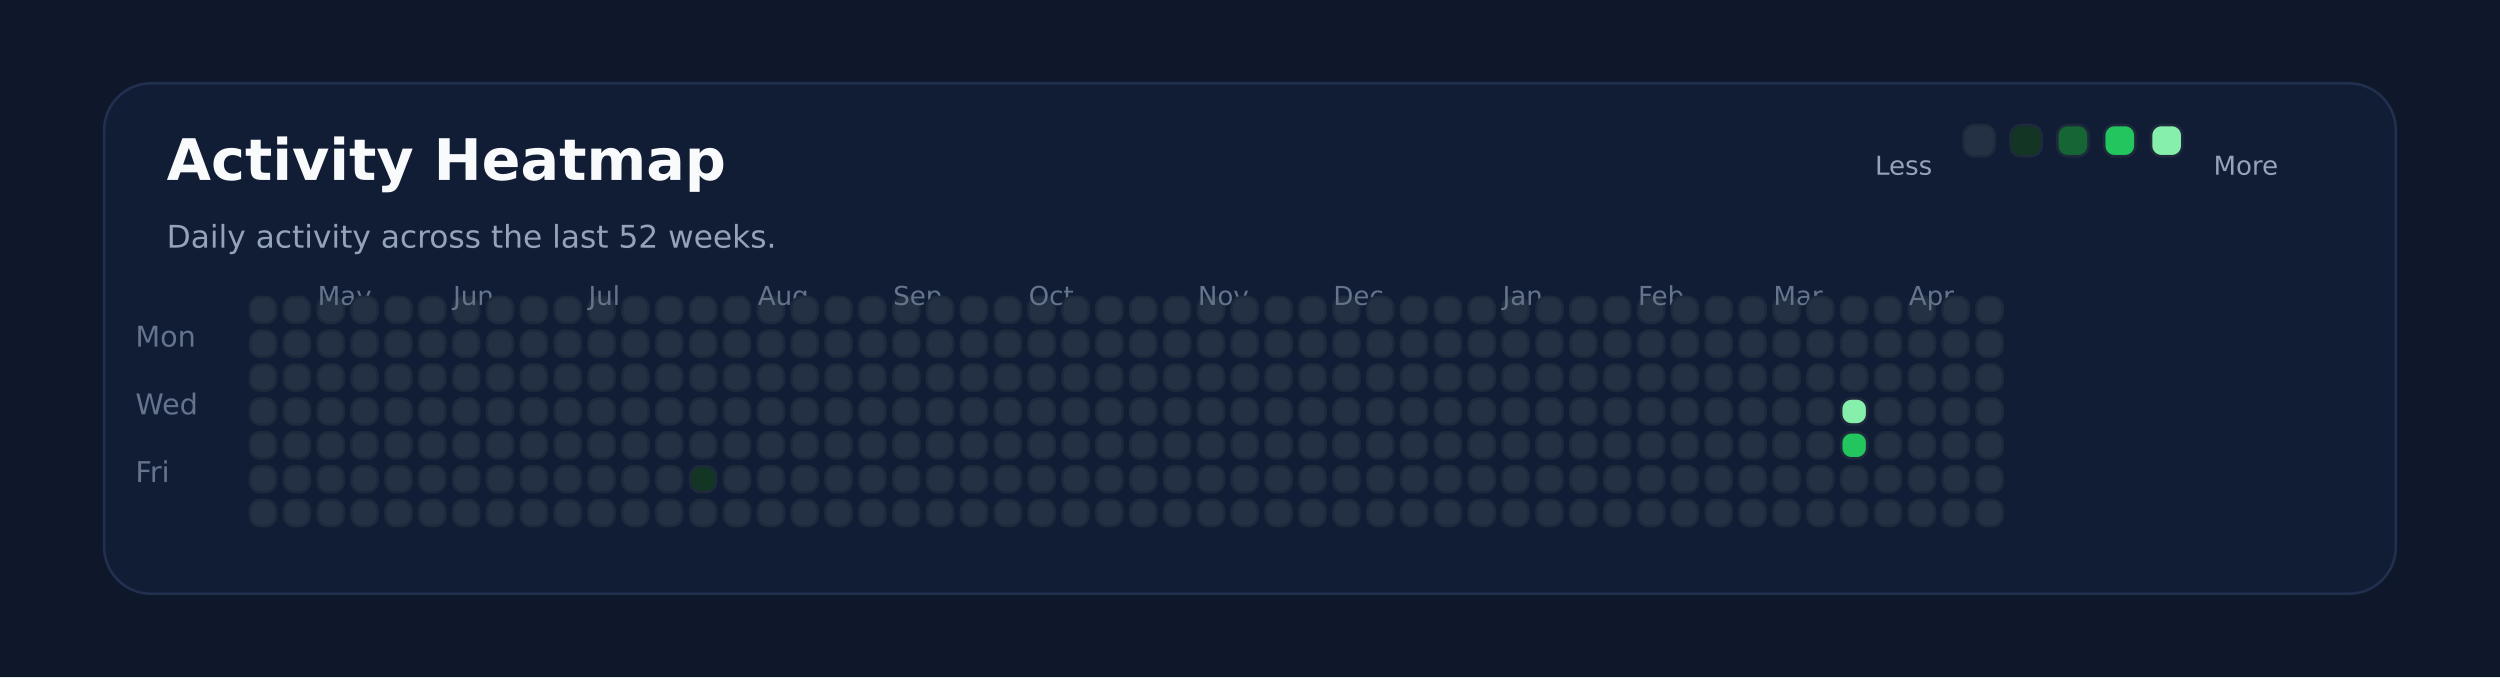
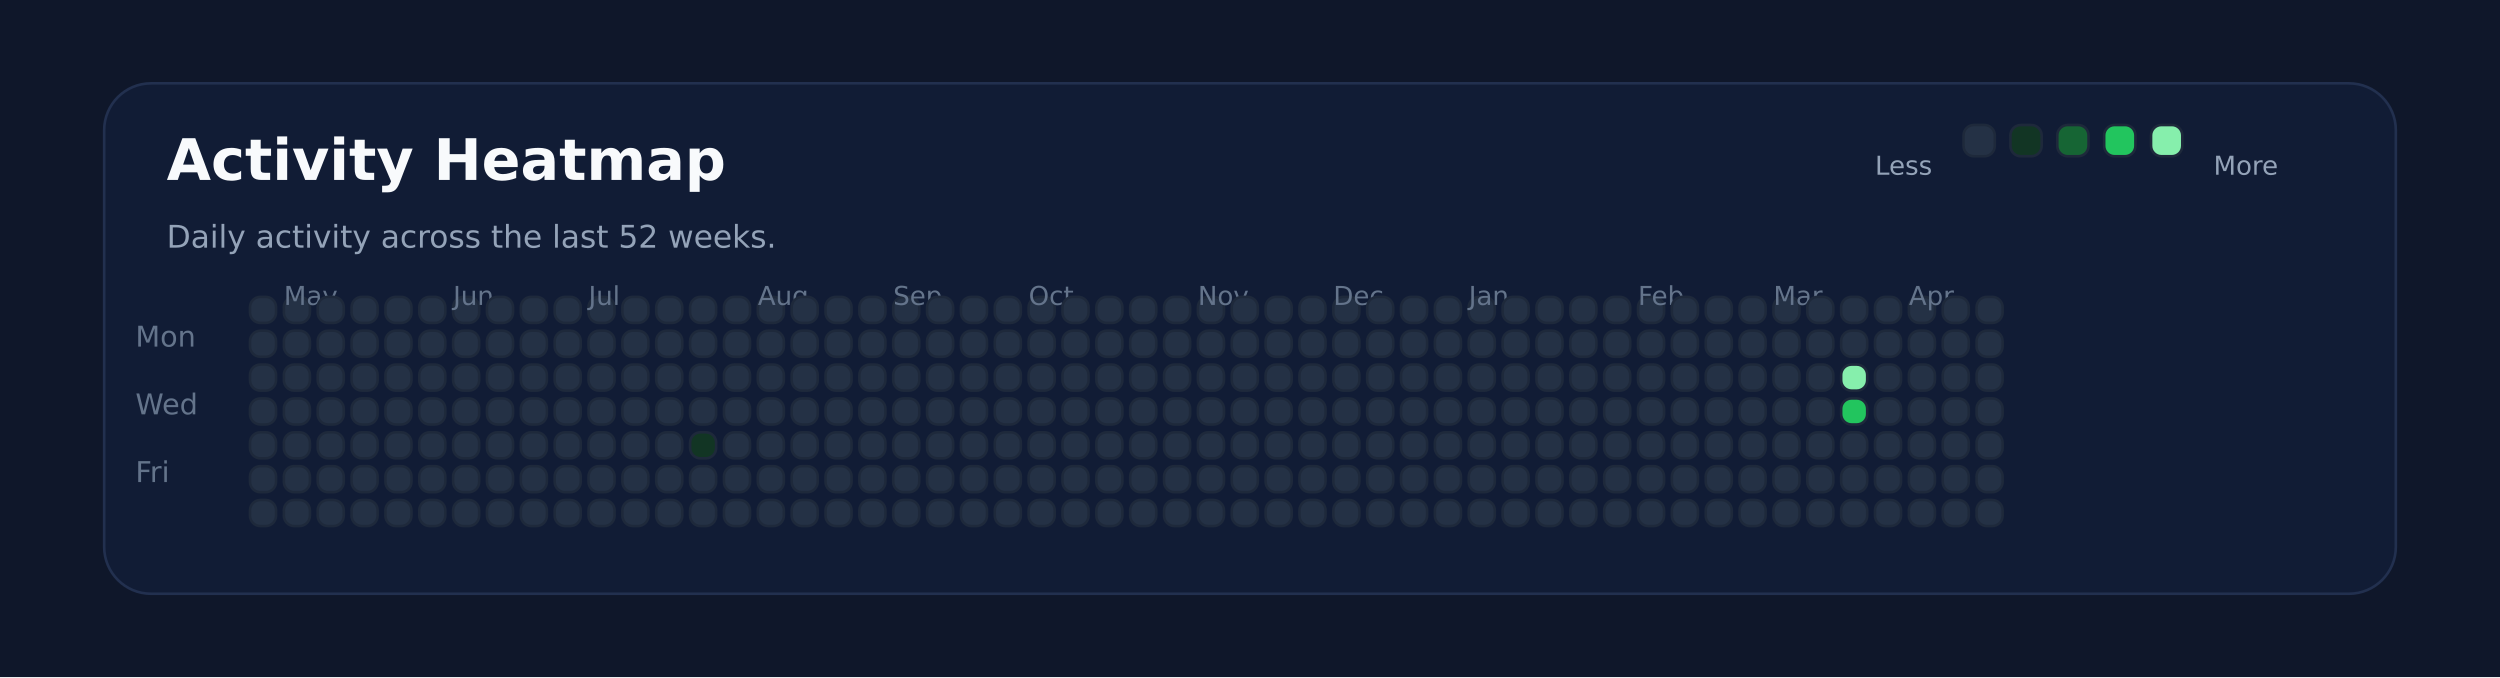
<svg xmlns="http://www.w3.org/2000/svg" xmlns:ns1="http://svgjs.dev/svgjs" version="1.1" width="960" height="260" viewBox="0 0 960 260">
  <rect width="960" height="260" fill="#0f172a" />
  <rect width="880" height="196" x="40" y="32" rx="18" ry="18" fill="#111c35" stroke-width="1" stroke="#22304f" />
  <text x="64" y="69.102" font-size="22" font-family="DejaVu Sans" font-weight="700" fill="#f8fafc" ns1:data="{&quot;leading&quot;:&quot;1.3&quot;}">Activity Heatmap</text>
  <text x="64" y="95.102" font-size="12" font-family="DejaVu Sans" font-weight="400" fill="#94a3b8" ns1:data="{&quot;leading&quot;:&quot;1.3&quot;}">Daily activity across the last 52 weeks.</text>
  <text x="52" y="133.102" font-size="11" font-family="DejaVu Sans" font-weight="400" fill="#64748b" ns1:data="{&quot;leading&quot;:&quot;1.3&quot;}">Mon</text>
  <text x="52" y="159.102" font-size="11" font-family="DejaVu Sans" font-weight="400" fill="#64748b" ns1:data="{&quot;leading&quot;:&quot;1.3&quot;}">Wed</text>
  <text x="52" y="185.102" font-size="11" font-family="DejaVu Sans" font-weight="400" fill="#64748b" ns1:data="{&quot;leading&quot;:&quot;1.3&quot;}">Fri</text>
  <rect width="10" height="10" x="96" y="114" rx="4" ry="4" fill="#243145" stroke-width="1" stroke="#1e293b" />
  <rect width="10" height="10" x="96" y="127" rx="4" ry="4" fill="#243145" stroke-width="1" stroke="#1e293b" />
  <rect width="10" height="10" x="96" y="140" rx="4" ry="4" fill="#243145" stroke-width="1" stroke="#1e293b" />
  <rect width="10" height="10" x="96" y="153" rx="4" ry="4" fill="#243145" stroke-width="1" stroke="#1e293b" />
  <rect width="10" height="10" x="96" y="166" rx="4" ry="4" fill="#243145" stroke-width="1" stroke="#1e293b" />
  <rect width="10" height="10" x="96" y="179" rx="4" ry="4" fill="#243145" stroke-width="1" stroke="#1e293b" />
  <rect width="10" height="10" x="96" y="192" rx="4" ry="4" fill="#243145" stroke-width="1" stroke="#1e293b" />
  <rect width="10" height="10" x="109" y="114" rx="4" ry="4" fill="#243145" stroke-width="1" stroke="#1e293b" />
  <rect width="10" height="10" x="109" y="127" rx="4" ry="4" fill="#243145" stroke-width="1" stroke="#1e293b" />
  <rect width="10" height="10" x="109" y="140" rx="4" ry="4" fill="#243145" stroke-width="1" stroke="#1e293b" />
  <rect width="10" height="10" x="109" y="153" rx="4" ry="4" fill="#243145" stroke-width="1" stroke="#1e293b" />
  <rect width="10" height="10" x="109" y="166" rx="4" ry="4" fill="#243145" stroke-width="1" stroke="#1e293b" />
  <rect width="10" height="10" x="109" y="179" rx="4" ry="4" fill="#243145" stroke-width="1" stroke="#1e293b" />
  <rect width="10" height="10" x="109" y="192" rx="4" ry="4" fill="#243145" stroke-width="1" stroke="#1e293b" />
+   <text x="109" y="117.102" font-size="10" font-family="DejaVu Sans" font-weight="400" fill="#64748b" ns1:data="{&quot;leading&quot;:&quot;1.3&quot;}">May</text>
  <rect width="10" height="10" x="122" y="114" rx="4" ry="4" fill="#243145" stroke-width="1" stroke="#1e293b" />
-   <text x="122" y="117.102" font-size="10" font-family="DejaVu Sans" font-weight="400" fill="#64748b" ns1:data="{&quot;leading&quot;:&quot;1.3&quot;}">May</text>
  <rect width="10" height="10" x="122" y="127" rx="4" ry="4" fill="#243145" stroke-width="1" stroke="#1e293b" />
  <rect width="10" height="10" x="122" y="140" rx="4" ry="4" fill="#243145" stroke-width="1" stroke="#1e293b" />
  <rect width="10" height="10" x="122" y="153" rx="4" ry="4" fill="#243145" stroke-width="1" stroke="#1e293b" />
  <rect width="10" height="10" x="122" y="166" rx="4" ry="4" fill="#243145" stroke-width="1" stroke="#1e293b" />
  <rect width="10" height="10" x="122" y="179" rx="4" ry="4" fill="#243145" stroke-width="1" stroke="#1e293b" />
  <rect width="10" height="10" x="122" y="192" rx="4" ry="4" fill="#243145" stroke-width="1" stroke="#1e293b" />
  <rect width="10" height="10" x="135" y="114" rx="4" ry="4" fill="#243145" stroke-width="1" stroke="#1e293b" />
  <rect width="10" height="10" x="135" y="127" rx="4" ry="4" fill="#243145" stroke-width="1" stroke="#1e293b" />
  <rect width="10" height="10" x="135" y="140" rx="4" ry="4" fill="#243145" stroke-width="1" stroke="#1e293b" />
  <rect width="10" height="10" x="135" y="153" rx="4" ry="4" fill="#243145" stroke-width="1" stroke="#1e293b" />
  <rect width="10" height="10" x="135" y="166" rx="4" ry="4" fill="#243145" stroke-width="1" stroke="#1e293b" />
  <rect width="10" height="10" x="135" y="179" rx="4" ry="4" fill="#243145" stroke-width="1" stroke="#1e293b" />
  <rect width="10" height="10" x="135" y="192" rx="4" ry="4" fill="#243145" stroke-width="1" stroke="#1e293b" />
  <rect width="10" height="10" x="148" y="114" rx="4" ry="4" fill="#243145" stroke-width="1" stroke="#1e293b" />
  <rect width="10" height="10" x="148" y="127" rx="4" ry="4" fill="#243145" stroke-width="1" stroke="#1e293b" />
  <rect width="10" height="10" x="148" y="140" rx="4" ry="4" fill="#243145" stroke-width="1" stroke="#1e293b" />
  <rect width="10" height="10" x="148" y="153" rx="4" ry="4" fill="#243145" stroke-width="1" stroke="#1e293b" />
  <rect width="10" height="10" x="148" y="166" rx="4" ry="4" fill="#243145" stroke-width="1" stroke="#1e293b" />
  <rect width="10" height="10" x="148" y="179" rx="4" ry="4" fill="#243145" stroke-width="1" stroke="#1e293b" />
  <rect width="10" height="10" x="148" y="192" rx="4" ry="4" fill="#243145" stroke-width="1" stroke="#1e293b" />
  <rect width="10" height="10" x="161" y="114" rx="4" ry="4" fill="#243145" stroke-width="1" stroke="#1e293b" />
  <rect width="10" height="10" x="161" y="127" rx="4" ry="4" fill="#243145" stroke-width="1" stroke="#1e293b" />
  <rect width="10" height="10" x="161" y="140" rx="4" ry="4" fill="#243145" stroke-width="1" stroke="#1e293b" />
  <rect width="10" height="10" x="161" y="153" rx="4" ry="4" fill="#243145" stroke-width="1" stroke="#1e293b" />
  <rect width="10" height="10" x="161" y="166" rx="4" ry="4" fill="#243145" stroke-width="1" stroke="#1e293b" />
  <rect width="10" height="10" x="161" y="179" rx="4" ry="4" fill="#243145" stroke-width="1" stroke="#1e293b" />
  <rect width="10" height="10" x="161" y="192" rx="4" ry="4" fill="#243145" stroke-width="1" stroke="#1e293b" />
  <rect width="10" height="10" x="174" y="114" rx="4" ry="4" fill="#243145" stroke-width="1" stroke="#1e293b" />
  <rect width="10" height="10" x="174" y="127" rx="4" ry="4" fill="#243145" stroke-width="1" stroke="#1e293b" />
  <rect width="10" height="10" x="174" y="140" rx="4" ry="4" fill="#243145" stroke-width="1" stroke="#1e293b" />
+   <text x="174" y="117.102" font-size="10" font-family="DejaVu Sans" font-weight="400" fill="#64748b" ns1:data="{&quot;leading&quot;:&quot;1.3&quot;}">Jun</text>
  <rect width="10" height="10" x="174" y="153" rx="4" ry="4" fill="#243145" stroke-width="1" stroke="#1e293b" />
-   <text x="174" y="117.102" font-size="10" font-family="DejaVu Sans" font-weight="400" fill="#64748b" ns1:data="{&quot;leading&quot;:&quot;1.3&quot;}">Jun</text>
  <rect width="10" height="10" x="174" y="166" rx="4" ry="4" fill="#243145" stroke-width="1" stroke="#1e293b" />
  <rect width="10" height="10" x="174" y="179" rx="4" ry="4" fill="#243145" stroke-width="1" stroke="#1e293b" />
  <rect width="10" height="10" x="174" y="192" rx="4" ry="4" fill="#243145" stroke-width="1" stroke="#1e293b" />
  <rect width="10" height="10" x="187" y="114" rx="4" ry="4" fill="#243145" stroke-width="1" stroke="#1e293b" />
  <rect width="10" height="10" x="187" y="127" rx="4" ry="4" fill="#243145" stroke-width="1" stroke="#1e293b" />
  <rect width="10" height="10" x="187" y="140" rx="4" ry="4" fill="#243145" stroke-width="1" stroke="#1e293b" />
  <rect width="10" height="10" x="187" y="153" rx="4" ry="4" fill="#243145" stroke-width="1" stroke="#1e293b" />
  <rect width="10" height="10" x="187" y="166" rx="4" ry="4" fill="#243145" stroke-width="1" stroke="#1e293b" />
  <rect width="10" height="10" x="187" y="179" rx="4" ry="4" fill="#243145" stroke-width="1" stroke="#1e293b" />
  <rect width="10" height="10" x="187" y="192" rx="4" ry="4" fill="#243145" stroke-width="1" stroke="#1e293b" />
  <rect width="10" height="10" x="200" y="114" rx="4" ry="4" fill="#243145" stroke-width="1" stroke="#1e293b" />
  <rect width="10" height="10" x="200" y="127" rx="4" ry="4" fill="#243145" stroke-width="1" stroke="#1e293b" />
  <rect width="10" height="10" x="200" y="140" rx="4" ry="4" fill="#243145" stroke-width="1" stroke="#1e293b" />
  <rect width="10" height="10" x="200" y="153" rx="4" ry="4" fill="#243145" stroke-width="1" stroke="#1e293b" />
  <rect width="10" height="10" x="200" y="166" rx="4" ry="4" fill="#243145" stroke-width="1" stroke="#1e293b" />
  <rect width="10" height="10" x="200" y="179" rx="4" ry="4" fill="#243145" stroke-width="1" stroke="#1e293b" />
  <rect width="10" height="10" x="200" y="192" rx="4" ry="4" fill="#243145" stroke-width="1" stroke="#1e293b" />
  <rect width="10" height="10" x="213" y="114" rx="4" ry="4" fill="#243145" stroke-width="1" stroke="#1e293b" />
  <rect width="10" height="10" x="213" y="127" rx="4" ry="4" fill="#243145" stroke-width="1" stroke="#1e293b" />
  <rect width="10" height="10" x="213" y="140" rx="4" ry="4" fill="#243145" stroke-width="1" stroke="#1e293b" />
  <rect width="10" height="10" x="213" y="153" rx="4" ry="4" fill="#243145" stroke-width="1" stroke="#1e293b" />
  <rect width="10" height="10" x="213" y="166" rx="4" ry="4" fill="#243145" stroke-width="1" stroke="#1e293b" />
  <rect width="10" height="10" x="213" y="179" rx="4" ry="4" fill="#243145" stroke-width="1" stroke="#1e293b" />
  <rect width="10" height="10" x="213" y="192" rx="4" ry="4" fill="#243145" stroke-width="1" stroke="#1e293b" />
  <rect width="10" height="10" x="226" y="114" rx="4" ry="4" fill="#243145" stroke-width="1" stroke="#1e293b" />
  <rect width="10" height="10" x="226" y="127" rx="4" ry="4" fill="#243145" stroke-width="1" stroke="#1e293b" />
  <rect width="10" height="10" x="226" y="140" rx="4" ry="4" fill="#243145" stroke-width="1" stroke="#1e293b" />
  <rect width="10" height="10" x="226" y="153" rx="4" ry="4" fill="#243145" stroke-width="1" stroke="#1e293b" />
  <rect width="10" height="10" x="226" y="166" rx="4" ry="4" fill="#243145" stroke-width="1" stroke="#1e293b" />
+   <text x="226" y="117.102" font-size="10" font-family="DejaVu Sans" font-weight="400" fill="#64748b" ns1:data="{&quot;leading&quot;:&quot;1.3&quot;}">Jul</text>
  <rect width="10" height="10" x="226" y="179" rx="4" ry="4" fill="#243145" stroke-width="1" stroke="#1e293b" />
-   <text x="226" y="117.102" font-size="10" font-family="DejaVu Sans" font-weight="400" fill="#64748b" ns1:data="{&quot;leading&quot;:&quot;1.3&quot;}">Jul</text>
  <rect width="10" height="10" x="226" y="192" rx="4" ry="4" fill="#243145" stroke-width="1" stroke="#1e293b" />
  <rect width="10" height="10" x="239" y="114" rx="4" ry="4" fill="#243145" stroke-width="1" stroke="#1e293b" />
  <rect width="10" height="10" x="239" y="127" rx="4" ry="4" fill="#243145" stroke-width="1" stroke="#1e293b" />
  <rect width="10" height="10" x="239" y="140" rx="4" ry="4" fill="#243145" stroke-width="1" stroke="#1e293b" />
  <rect width="10" height="10" x="239" y="153" rx="4" ry="4" fill="#243145" stroke-width="1" stroke="#1e293b" />
  <rect width="10" height="10" x="239" y="166" rx="4" ry="4" fill="#243145" stroke-width="1" stroke="#1e293b" />
  <rect width="10" height="10" x="239" y="179" rx="4" ry="4" fill="#243145" stroke-width="1" stroke="#1e293b" />
  <rect width="10" height="10" x="239" y="192" rx="4" ry="4" fill="#243145" stroke-width="1" stroke="#1e293b" />
  <rect width="10" height="10" x="252" y="114" rx="4" ry="4" fill="#243145" stroke-width="1" stroke="#1e293b" />
  <rect width="10" height="10" x="252" y="127" rx="4" ry="4" fill="#243145" stroke-width="1" stroke="#1e293b" />
  <rect width="10" height="10" x="252" y="140" rx="4" ry="4" fill="#243145" stroke-width="1" stroke="#1e293b" />
  <rect width="10" height="10" x="252" y="153" rx="4" ry="4" fill="#243145" stroke-width="1" stroke="#1e293b" />
  <rect width="10" height="10" x="252" y="166" rx="4" ry="4" fill="#243145" stroke-width="1" stroke="#1e293b" />
  <rect width="10" height="10" x="252" y="179" rx="4" ry="4" fill="#243145" stroke-width="1" stroke="#1e293b" />
  <rect width="10" height="10" x="252" y="192" rx="4" ry="4" fill="#243145" stroke-width="1" stroke="#1e293b" />
  <rect width="10" height="10" x="265" y="114" rx="4" ry="4" fill="#243145" stroke-width="1" stroke="#1e293b" />
  <rect width="10" height="10" x="265" y="127" rx="4" ry="4" fill="#243145" stroke-width="1" stroke="#1e293b" />
  <rect width="10" height="10" x="265" y="140" rx="4" ry="4" fill="#243145" stroke-width="1" stroke="#1e293b" />
  <rect width="10" height="10" x="265" y="153" rx="4" ry="4" fill="#243145" stroke-width="1" stroke="#1e293b" />
-   <rect width="10" height="10" x="265" y="166" rx="4" ry="4" fill="#243145" stroke-width="1" stroke="#1e293b" />
-   <rect width="10" height="10" x="265" y="179" rx="4" ry="4" fill="#123524" stroke-width="1" stroke="#1e293b" />
+   <rect width="10" height="10" x="265" y="166" rx="4" ry="4" fill="#123524" stroke-width="1" stroke="#1e293b" />
+   <rect width="10" height="10" x="265" y="179" rx="4" ry="4" fill="#243145" stroke-width="1" stroke="#1e293b" />
  <rect width="10" height="10" x="265" y="192" rx="4" ry="4" fill="#243145" stroke-width="1" stroke="#1e293b" />
  <rect width="10" height="10" x="278" y="114" rx="4" ry="4" fill="#243145" stroke-width="1" stroke="#1e293b" />
  <rect width="10" height="10" x="278" y="127" rx="4" ry="4" fill="#243145" stroke-width="1" stroke="#1e293b" />
  <rect width="10" height="10" x="278" y="140" rx="4" ry="4" fill="#243145" stroke-width="1" stroke="#1e293b" />
  <rect width="10" height="10" x="278" y="153" rx="4" ry="4" fill="#243145" stroke-width="1" stroke="#1e293b" />
  <rect width="10" height="10" x="278" y="166" rx="4" ry="4" fill="#243145" stroke-width="1" stroke="#1e293b" />
  <rect width="10" height="10" x="278" y="179" rx="4" ry="4" fill="#243145" stroke-width="1" stroke="#1e293b" />
  <rect width="10" height="10" x="278" y="192" rx="4" ry="4" fill="#243145" stroke-width="1" stroke="#1e293b" />
  <rect width="10" height="10" x="291" y="114" rx="4" ry="4" fill="#243145" stroke-width="1" stroke="#1e293b" />
+   <text x="291" y="117.102" font-size="10" font-family="DejaVu Sans" font-weight="400" fill="#64748b" ns1:data="{&quot;leading&quot;:&quot;1.3&quot;}">Aug</text>
  <rect width="10" height="10" x="291" y="127" rx="4" ry="4" fill="#243145" stroke-width="1" stroke="#1e293b" />
-   <text x="291" y="117.102" font-size="10" font-family="DejaVu Sans" font-weight="400" fill="#64748b" ns1:data="{&quot;leading&quot;:&quot;1.3&quot;}">Aug</text>
  <rect width="10" height="10" x="291" y="140" rx="4" ry="4" fill="#243145" stroke-width="1" stroke="#1e293b" />
  <rect width="10" height="10" x="291" y="153" rx="4" ry="4" fill="#243145" stroke-width="1" stroke="#1e293b" />
  <rect width="10" height="10" x="291" y="166" rx="4" ry="4" fill="#243145" stroke-width="1" stroke="#1e293b" />
  <rect width="10" height="10" x="291" y="179" rx="4" ry="4" fill="#243145" stroke-width="1" stroke="#1e293b" />
  <rect width="10" height="10" x="291" y="192" rx="4" ry="4" fill="#243145" stroke-width="1" stroke="#1e293b" />
  <rect width="10" height="10" x="304" y="114" rx="4" ry="4" fill="#243145" stroke-width="1" stroke="#1e293b" />
  <rect width="10" height="10" x="304" y="127" rx="4" ry="4" fill="#243145" stroke-width="1" stroke="#1e293b" />
  <rect width="10" height="10" x="304" y="140" rx="4" ry="4" fill="#243145" stroke-width="1" stroke="#1e293b" />
  <rect width="10" height="10" x="304" y="153" rx="4" ry="4" fill="#243145" stroke-width="1" stroke="#1e293b" />
  <rect width="10" height="10" x="304" y="166" rx="4" ry="4" fill="#243145" stroke-width="1" stroke="#1e293b" />
  <rect width="10" height="10" x="304" y="179" rx="4" ry="4" fill="#243145" stroke-width="1" stroke="#1e293b" />
  <rect width="10" height="10" x="304" y="192" rx="4" ry="4" fill="#243145" stroke-width="1" stroke="#1e293b" />
  <rect width="10" height="10" x="317" y="114" rx="4" ry="4" fill="#243145" stroke-width="1" stroke="#1e293b" />
  <rect width="10" height="10" x="317" y="127" rx="4" ry="4" fill="#243145" stroke-width="1" stroke="#1e293b" />
  <rect width="10" height="10" x="317" y="140" rx="4" ry="4" fill="#243145" stroke-width="1" stroke="#1e293b" />
  <rect width="10" height="10" x="317" y="153" rx="4" ry="4" fill="#243145" stroke-width="1" stroke="#1e293b" />
  <rect width="10" height="10" x="317" y="166" rx="4" ry="4" fill="#243145" stroke-width="1" stroke="#1e293b" />
  <rect width="10" height="10" x="317" y="179" rx="4" ry="4" fill="#243145" stroke-width="1" stroke="#1e293b" />
  <rect width="10" height="10" x="317" y="192" rx="4" ry="4" fill="#243145" stroke-width="1" stroke="#1e293b" />
  <rect width="10" height="10" x="330" y="114" rx="4" ry="4" fill="#243145" stroke-width="1" stroke="#1e293b" />
  <rect width="10" height="10" x="330" y="127" rx="4" ry="4" fill="#243145" stroke-width="1" stroke="#1e293b" />
  <rect width="10" height="10" x="330" y="140" rx="4" ry="4" fill="#243145" stroke-width="1" stroke="#1e293b" />
  <rect width="10" height="10" x="330" y="153" rx="4" ry="4" fill="#243145" stroke-width="1" stroke="#1e293b" />
  <rect width="10" height="10" x="330" y="166" rx="4" ry="4" fill="#243145" stroke-width="1" stroke="#1e293b" />
  <rect width="10" height="10" x="330" y="179" rx="4" ry="4" fill="#243145" stroke-width="1" stroke="#1e293b" />
  <rect width="10" height="10" x="330" y="192" rx="4" ry="4" fill="#243145" stroke-width="1" stroke="#1e293b" />
  <rect width="10" height="10" x="343" y="114" rx="4" ry="4" fill="#243145" stroke-width="1" stroke="#1e293b" />
  <rect width="10" height="10" x="343" y="127" rx="4" ry="4" fill="#243145" stroke-width="1" stroke="#1e293b" />
  <rect width="10" height="10" x="343" y="140" rx="4" ry="4" fill="#243145" stroke-width="1" stroke="#1e293b" />
  <rect width="10" height="10" x="343" y="153" rx="4" ry="4" fill="#243145" stroke-width="1" stroke="#1e293b" />
+   <text x="343" y="117.102" font-size="10" font-family="DejaVu Sans" font-weight="400" fill="#64748b" ns1:data="{&quot;leading&quot;:&quot;1.3&quot;}">Sep</text>
  <rect width="10" height="10" x="343" y="166" rx="4" ry="4" fill="#243145" stroke-width="1" stroke="#1e293b" />
-   <text x="343" y="117.102" font-size="10" font-family="DejaVu Sans" font-weight="400" fill="#64748b" ns1:data="{&quot;leading&quot;:&quot;1.3&quot;}">Sep</text>
  <rect width="10" height="10" x="343" y="179" rx="4" ry="4" fill="#243145" stroke-width="1" stroke="#1e293b" />
  <rect width="10" height="10" x="343" y="192" rx="4" ry="4" fill="#243145" stroke-width="1" stroke="#1e293b" />
  <rect width="10" height="10" x="356" y="114" rx="4" ry="4" fill="#243145" stroke-width="1" stroke="#1e293b" />
  <rect width="10" height="10" x="356" y="127" rx="4" ry="4" fill="#243145" stroke-width="1" stroke="#1e293b" />
  <rect width="10" height="10" x="356" y="140" rx="4" ry="4" fill="#243145" stroke-width="1" stroke="#1e293b" />
  <rect width="10" height="10" x="356" y="153" rx="4" ry="4" fill="#243145" stroke-width="1" stroke="#1e293b" />
  <rect width="10" height="10" x="356" y="166" rx="4" ry="4" fill="#243145" stroke-width="1" stroke="#1e293b" />
  <rect width="10" height="10" x="356" y="179" rx="4" ry="4" fill="#243145" stroke-width="1" stroke="#1e293b" />
  <rect width="10" height="10" x="356" y="192" rx="4" ry="4" fill="#243145" stroke-width="1" stroke="#1e293b" />
  <rect width="10" height="10" x="369" y="114" rx="4" ry="4" fill="#243145" stroke-width="1" stroke="#1e293b" />
  <rect width="10" height="10" x="369" y="127" rx="4" ry="4" fill="#243145" stroke-width="1" stroke="#1e293b" />
  <rect width="10" height="10" x="369" y="140" rx="4" ry="4" fill="#243145" stroke-width="1" stroke="#1e293b" />
  <rect width="10" height="10" x="369" y="153" rx="4" ry="4" fill="#243145" stroke-width="1" stroke="#1e293b" />
  <rect width="10" height="10" x="369" y="166" rx="4" ry="4" fill="#243145" stroke-width="1" stroke="#1e293b" />
  <rect width="10" height="10" x="369" y="179" rx="4" ry="4" fill="#243145" stroke-width="1" stroke="#1e293b" />
  <rect width="10" height="10" x="369" y="192" rx="4" ry="4" fill="#243145" stroke-width="1" stroke="#1e293b" />
  <rect width="10" height="10" x="382" y="114" rx="4" ry="4" fill="#243145" stroke-width="1" stroke="#1e293b" />
  <rect width="10" height="10" x="382" y="127" rx="4" ry="4" fill="#243145" stroke-width="1" stroke="#1e293b" />
  <rect width="10" height="10" x="382" y="140" rx="4" ry="4" fill="#243145" stroke-width="1" stroke="#1e293b" />
  <rect width="10" height="10" x="382" y="153" rx="4" ry="4" fill="#243145" stroke-width="1" stroke="#1e293b" />
  <rect width="10" height="10" x="382" y="166" rx="4" ry="4" fill="#243145" stroke-width="1" stroke="#1e293b" />
  <rect width="10" height="10" x="382" y="179" rx="4" ry="4" fill="#243145" stroke-width="1" stroke="#1e293b" />
  <rect width="10" height="10" x="382" y="192" rx="4" ry="4" fill="#243145" stroke-width="1" stroke="#1e293b" />
  <rect width="10" height="10" x="395" y="114" rx="4" ry="4" fill="#243145" stroke-width="1" stroke="#1e293b" />
  <rect width="10" height="10" x="395" y="127" rx="4" ry="4" fill="#243145" stroke-width="1" stroke="#1e293b" />
  <rect width="10" height="10" x="395" y="140" rx="4" ry="4" fill="#243145" stroke-width="1" stroke="#1e293b" />
  <rect width="10" height="10" x="395" y="153" rx="4" ry="4" fill="#243145" stroke-width="1" stroke="#1e293b" />
  <rect width="10" height="10" x="395" y="166" rx="4" ry="4" fill="#243145" stroke-width="1" stroke="#1e293b" />
  <rect width="10" height="10" x="395" y="179" rx="4" ry="4" fill="#243145" stroke-width="1" stroke="#1e293b" />
+   <text x="395" y="117.102" font-size="10" font-family="DejaVu Sans" font-weight="400" fill="#64748b" ns1:data="{&quot;leading&quot;:&quot;1.3&quot;}">Oct</text>
  <rect width="10" height="10" x="395" y="192" rx="4" ry="4" fill="#243145" stroke-width="1" stroke="#1e293b" />
-   <text x="395" y="117.102" font-size="10" font-family="DejaVu Sans" font-weight="400" fill="#64748b" ns1:data="{&quot;leading&quot;:&quot;1.3&quot;}">Oct</text>
  <rect width="10" height="10" x="408" y="114" rx="4" ry="4" fill="#243145" stroke-width="1" stroke="#1e293b" />
  <rect width="10" height="10" x="408" y="127" rx="4" ry="4" fill="#243145" stroke-width="1" stroke="#1e293b" />
  <rect width="10" height="10" x="408" y="140" rx="4" ry="4" fill="#243145" stroke-width="1" stroke="#1e293b" />
  <rect width="10" height="10" x="408" y="153" rx="4" ry="4" fill="#243145" stroke-width="1" stroke="#1e293b" />
  <rect width="10" height="10" x="408" y="166" rx="4" ry="4" fill="#243145" stroke-width="1" stroke="#1e293b" />
  <rect width="10" height="10" x="408" y="179" rx="4" ry="4" fill="#243145" stroke-width="1" stroke="#1e293b" />
  <rect width="10" height="10" x="408" y="192" rx="4" ry="4" fill="#243145" stroke-width="1" stroke="#1e293b" />
  <rect width="10" height="10" x="421" y="114" rx="4" ry="4" fill="#243145" stroke-width="1" stroke="#1e293b" />
  <rect width="10" height="10" x="421" y="127" rx="4" ry="4" fill="#243145" stroke-width="1" stroke="#1e293b" />
  <rect width="10" height="10" x="421" y="140" rx="4" ry="4" fill="#243145" stroke-width="1" stroke="#1e293b" />
  <rect width="10" height="10" x="421" y="153" rx="4" ry="4" fill="#243145" stroke-width="1" stroke="#1e293b" />
  <rect width="10" height="10" x="421" y="166" rx="4" ry="4" fill="#243145" stroke-width="1" stroke="#1e293b" />
  <rect width="10" height="10" x="421" y="179" rx="4" ry="4" fill="#243145" stroke-width="1" stroke="#1e293b" />
  <rect width="10" height="10" x="421" y="192" rx="4" ry="4" fill="#243145" stroke-width="1" stroke="#1e293b" />
  <rect width="10" height="10" x="434" y="114" rx="4" ry="4" fill="#243145" stroke-width="1" stroke="#1e293b" />
  <rect width="10" height="10" x="434" y="127" rx="4" ry="4" fill="#243145" stroke-width="1" stroke="#1e293b" />
  <rect width="10" height="10" x="434" y="140" rx="4" ry="4" fill="#243145" stroke-width="1" stroke="#1e293b" />
  <rect width="10" height="10" x="434" y="153" rx="4" ry="4" fill="#243145" stroke-width="1" stroke="#1e293b" />
  <rect width="10" height="10" x="434" y="166" rx="4" ry="4" fill="#243145" stroke-width="1" stroke="#1e293b" />
  <rect width="10" height="10" x="434" y="179" rx="4" ry="4" fill="#243145" stroke-width="1" stroke="#1e293b" />
  <rect width="10" height="10" x="434" y="192" rx="4" ry="4" fill="#243145" stroke-width="1" stroke="#1e293b" />
  <rect width="10" height="10" x="447" y="114" rx="4" ry="4" fill="#243145" stroke-width="1" stroke="#1e293b" />
  <rect width="10" height="10" x="447" y="127" rx="4" ry="4" fill="#243145" stroke-width="1" stroke="#1e293b" />
  <rect width="10" height="10" x="447" y="140" rx="4" ry="4" fill="#243145" stroke-width="1" stroke="#1e293b" />
  <rect width="10" height="10" x="447" y="153" rx="4" ry="4" fill="#243145" stroke-width="1" stroke="#1e293b" />
  <rect width="10" height="10" x="447" y="166" rx="4" ry="4" fill="#243145" stroke-width="1" stroke="#1e293b" />
  <rect width="10" height="10" x="447" y="179" rx="4" ry="4" fill="#243145" stroke-width="1" stroke="#1e293b" />
  <rect width="10" height="10" x="447" y="192" rx="4" ry="4" fill="#243145" stroke-width="1" stroke="#1e293b" />
  <rect width="10" height="10" x="460" y="114" rx="4" ry="4" fill="#243145" stroke-width="1" stroke="#1e293b" />
  <rect width="10" height="10" x="460" y="127" rx="4" ry="4" fill="#243145" stroke-width="1" stroke="#1e293b" />
+   <text x="460" y="117.102" font-size="10" font-family="DejaVu Sans" font-weight="400" fill="#64748b" ns1:data="{&quot;leading&quot;:&quot;1.3&quot;}">Nov</text>
  <rect width="10" height="10" x="460" y="140" rx="4" ry="4" fill="#243145" stroke-width="1" stroke="#1e293b" />
-   <text x="460" y="117.102" font-size="10" font-family="DejaVu Sans" font-weight="400" fill="#64748b" ns1:data="{&quot;leading&quot;:&quot;1.3&quot;}">Nov</text>
  <rect width="10" height="10" x="460" y="153" rx="4" ry="4" fill="#243145" stroke-width="1" stroke="#1e293b" />
  <rect width="10" height="10" x="460" y="166" rx="4" ry="4" fill="#243145" stroke-width="1" stroke="#1e293b" />
  <rect width="10" height="10" x="460" y="179" rx="4" ry="4" fill="#243145" stroke-width="1" stroke="#1e293b" />
  <rect width="10" height="10" x="460" y="192" rx="4" ry="4" fill="#243145" stroke-width="1" stroke="#1e293b" />
  <rect width="10" height="10" x="473" y="114" rx="4" ry="4" fill="#243145" stroke-width="1" stroke="#1e293b" />
  <rect width="10" height="10" x="473" y="127" rx="4" ry="4" fill="#243145" stroke-width="1" stroke="#1e293b" />
  <rect width="10" height="10" x="473" y="140" rx="4" ry="4" fill="#243145" stroke-width="1" stroke="#1e293b" />
  <rect width="10" height="10" x="473" y="153" rx="4" ry="4" fill="#243145" stroke-width="1" stroke="#1e293b" />
  <rect width="10" height="10" x="473" y="166" rx="4" ry="4" fill="#243145" stroke-width="1" stroke="#1e293b" />
  <rect width="10" height="10" x="473" y="179" rx="4" ry="4" fill="#243145" stroke-width="1" stroke="#1e293b" />
  <rect width="10" height="10" x="473" y="192" rx="4" ry="4" fill="#243145" stroke-width="1" stroke="#1e293b" />
  <rect width="10" height="10" x="486" y="114" rx="4" ry="4" fill="#243145" stroke-width="1" stroke="#1e293b" />
  <rect width="10" height="10" x="486" y="127" rx="4" ry="4" fill="#243145" stroke-width="1" stroke="#1e293b" />
  <rect width="10" height="10" x="486" y="140" rx="4" ry="4" fill="#243145" stroke-width="1" stroke="#1e293b" />
  <rect width="10" height="10" x="486" y="153" rx="4" ry="4" fill="#243145" stroke-width="1" stroke="#1e293b" />
  <rect width="10" height="10" x="486" y="166" rx="4" ry="4" fill="#243145" stroke-width="1" stroke="#1e293b" />
  <rect width="10" height="10" x="486" y="179" rx="4" ry="4" fill="#243145" stroke-width="1" stroke="#1e293b" />
  <rect width="10" height="10" x="486" y="192" rx="4" ry="4" fill="#243145" stroke-width="1" stroke="#1e293b" />
  <rect width="10" height="10" x="499" y="114" rx="4" ry="4" fill="#243145" stroke-width="1" stroke="#1e293b" />
  <rect width="10" height="10" x="499" y="127" rx="4" ry="4" fill="#243145" stroke-width="1" stroke="#1e293b" />
  <rect width="10" height="10" x="499" y="140" rx="4" ry="4" fill="#243145" stroke-width="1" stroke="#1e293b" />
  <rect width="10" height="10" x="499" y="153" rx="4" ry="4" fill="#243145" stroke-width="1" stroke="#1e293b" />
  <rect width="10" height="10" x="499" y="166" rx="4" ry="4" fill="#243145" stroke-width="1" stroke="#1e293b" />
  <rect width="10" height="10" x="499" y="179" rx="4" ry="4" fill="#243145" stroke-width="1" stroke="#1e293b" />
  <rect width="10" height="10" x="499" y="192" rx="4" ry="4" fill="#243145" stroke-width="1" stroke="#1e293b" />
  <rect width="10" height="10" x="512" y="114" rx="4" ry="4" fill="#243145" stroke-width="1" stroke="#1e293b" />
  <rect width="10" height="10" x="512" y="127" rx="4" ry="4" fill="#243145" stroke-width="1" stroke="#1e293b" />
  <rect width="10" height="10" x="512" y="140" rx="4" ry="4" fill="#243145" stroke-width="1" stroke="#1e293b" />
  <rect width="10" height="10" x="512" y="153" rx="4" ry="4" fill="#243145" stroke-width="1" stroke="#1e293b" />
+   <text x="512" y="117.102" font-size="10" font-family="DejaVu Sans" font-weight="400" fill="#64748b" ns1:data="{&quot;leading&quot;:&quot;1.3&quot;}">Dec</text>
  <rect width="10" height="10" x="512" y="166" rx="4" ry="4" fill="#243145" stroke-width="1" stroke="#1e293b" />
-   <text x="512" y="117.102" font-size="10" font-family="DejaVu Sans" font-weight="400" fill="#64748b" ns1:data="{&quot;leading&quot;:&quot;1.3&quot;}">Dec</text>
  <rect width="10" height="10" x="512" y="179" rx="4" ry="4" fill="#243145" stroke-width="1" stroke="#1e293b" />
  <rect width="10" height="10" x="512" y="192" rx="4" ry="4" fill="#243145" stroke-width="1" stroke="#1e293b" />
  <rect width="10" height="10" x="525" y="114" rx="4" ry="4" fill="#243145" stroke-width="1" stroke="#1e293b" />
  <rect width="10" height="10" x="525" y="127" rx="4" ry="4" fill="#243145" stroke-width="1" stroke="#1e293b" />
  <rect width="10" height="10" x="525" y="140" rx="4" ry="4" fill="#243145" stroke-width="1" stroke="#1e293b" />
  <rect width="10" height="10" x="525" y="153" rx="4" ry="4" fill="#243145" stroke-width="1" stroke="#1e293b" />
  <rect width="10" height="10" x="525" y="166" rx="4" ry="4" fill="#243145" stroke-width="1" stroke="#1e293b" />
  <rect width="10" height="10" x="525" y="179" rx="4" ry="4" fill="#243145" stroke-width="1" stroke="#1e293b" />
  <rect width="10" height="10" x="525" y="192" rx="4" ry="4" fill="#243145" stroke-width="1" stroke="#1e293b" />
  <rect width="10" height="10" x="538" y="114" rx="4" ry="4" fill="#243145" stroke-width="1" stroke="#1e293b" />
  <rect width="10" height="10" x="538" y="127" rx="4" ry="4" fill="#243145" stroke-width="1" stroke="#1e293b" />
  <rect width="10" height="10" x="538" y="140" rx="4" ry="4" fill="#243145" stroke-width="1" stroke="#1e293b" />
  <rect width="10" height="10" x="538" y="153" rx="4" ry="4" fill="#243145" stroke-width="1" stroke="#1e293b" />
  <rect width="10" height="10" x="538" y="166" rx="4" ry="4" fill="#243145" stroke-width="1" stroke="#1e293b" />
  <rect width="10" height="10" x="538" y="179" rx="4" ry="4" fill="#243145" stroke-width="1" stroke="#1e293b" />
  <rect width="10" height="10" x="538" y="192" rx="4" ry="4" fill="#243145" stroke-width="1" stroke="#1e293b" />
  <rect width="10" height="10" x="551" y="114" rx="4" ry="4" fill="#243145" stroke-width="1" stroke="#1e293b" />
  <rect width="10" height="10" x="551" y="127" rx="4" ry="4" fill="#243145" stroke-width="1" stroke="#1e293b" />
  <rect width="10" height="10" x="551" y="140" rx="4" ry="4" fill="#243145" stroke-width="1" stroke="#1e293b" />
  <rect width="10" height="10" x="551" y="153" rx="4" ry="4" fill="#243145" stroke-width="1" stroke="#1e293b" />
  <rect width="10" height="10" x="551" y="166" rx="4" ry="4" fill="#243145" stroke-width="1" stroke="#1e293b" />
  <rect width="10" height="10" x="551" y="179" rx="4" ry="4" fill="#243145" stroke-width="1" stroke="#1e293b" />
  <rect width="10" height="10" x="551" y="192" rx="4" ry="4" fill="#243145" stroke-width="1" stroke="#1e293b" />
  <rect width="10" height="10" x="564" y="114" rx="4" ry="4" fill="#243145" stroke-width="1" stroke="#1e293b" />
  <rect width="10" height="10" x="564" y="127" rx="4" ry="4" fill="#243145" stroke-width="1" stroke="#1e293b" />
  <rect width="10" height="10" x="564" y="140" rx="4" ry="4" fill="#243145" stroke-width="1" stroke="#1e293b" />
  <rect width="10" height="10" x="564" y="153" rx="4" ry="4" fill="#243145" stroke-width="1" stroke="#1e293b" />
  <rect width="10" height="10" x="564" y="166" rx="4" ry="4" fill="#243145" stroke-width="1" stroke="#1e293b" />
  <rect width="10" height="10" x="564" y="179" rx="4" ry="4" fill="#243145" stroke-width="1" stroke="#1e293b" />
  <rect width="10" height="10" x="564" y="192" rx="4" ry="4" fill="#243145" stroke-width="1" stroke="#1e293b" />
+   <text x="564" y="117.102" font-size="10" font-family="DejaVu Sans" font-weight="400" fill="#64748b" ns1:data="{&quot;leading&quot;:&quot;1.3&quot;}">Jan</text>
  <rect width="10" height="10" x="577" y="114" rx="4" ry="4" fill="#243145" stroke-width="1" stroke="#1e293b" />
-   <text x="577" y="117.102" font-size="10" font-family="DejaVu Sans" font-weight="400" fill="#64748b" ns1:data="{&quot;leading&quot;:&quot;1.3&quot;}">Jan</text>
  <rect width="10" height="10" x="577" y="127" rx="4" ry="4" fill="#243145" stroke-width="1" stroke="#1e293b" />
  <rect width="10" height="10" x="577" y="140" rx="4" ry="4" fill="#243145" stroke-width="1" stroke="#1e293b" />
  <rect width="10" height="10" x="577" y="153" rx="4" ry="4" fill="#243145" stroke-width="1" stroke="#1e293b" />
  <rect width="10" height="10" x="577" y="166" rx="4" ry="4" fill="#243145" stroke-width="1" stroke="#1e293b" />
  <rect width="10" height="10" x="577" y="179" rx="4" ry="4" fill="#243145" stroke-width="1" stroke="#1e293b" />
  <rect width="10" height="10" x="577" y="192" rx="4" ry="4" fill="#243145" stroke-width="1" stroke="#1e293b" />
  <rect width="10" height="10" x="590" y="114" rx="4" ry="4" fill="#243145" stroke-width="1" stroke="#1e293b" />
  <rect width="10" height="10" x="590" y="127" rx="4" ry="4" fill="#243145" stroke-width="1" stroke="#1e293b" />
  <rect width="10" height="10" x="590" y="140" rx="4" ry="4" fill="#243145" stroke-width="1" stroke="#1e293b" />
  <rect width="10" height="10" x="590" y="153" rx="4" ry="4" fill="#243145" stroke-width="1" stroke="#1e293b" />
  <rect width="10" height="10" x="590" y="166" rx="4" ry="4" fill="#243145" stroke-width="1" stroke="#1e293b" />
  <rect width="10" height="10" x="590" y="179" rx="4" ry="4" fill="#243145" stroke-width="1" stroke="#1e293b" />
  <rect width="10" height="10" x="590" y="192" rx="4" ry="4" fill="#243145" stroke-width="1" stroke="#1e293b" />
  <rect width="10" height="10" x="603" y="114" rx="4" ry="4" fill="#243145" stroke-width="1" stroke="#1e293b" />
  <rect width="10" height="10" x="603" y="127" rx="4" ry="4" fill="#243145" stroke-width="1" stroke="#1e293b" />
  <rect width="10" height="10" x="603" y="140" rx="4" ry="4" fill="#243145" stroke-width="1" stroke="#1e293b" />
  <rect width="10" height="10" x="603" y="153" rx="4" ry="4" fill="#243145" stroke-width="1" stroke="#1e293b" />
  <rect width="10" height="10" x="603" y="166" rx="4" ry="4" fill="#243145" stroke-width="1" stroke="#1e293b" />
  <rect width="10" height="10" x="603" y="179" rx="4" ry="4" fill="#243145" stroke-width="1" stroke="#1e293b" />
  <rect width="10" height="10" x="603" y="192" rx="4" ry="4" fill="#243145" stroke-width="1" stroke="#1e293b" />
  <rect width="10" height="10" x="616" y="114" rx="4" ry="4" fill="#243145" stroke-width="1" stroke="#1e293b" />
  <rect width="10" height="10" x="616" y="127" rx="4" ry="4" fill="#243145" stroke-width="1" stroke="#1e293b" />
  <rect width="10" height="10" x="616" y="140" rx="4" ry="4" fill="#243145" stroke-width="1" stroke="#1e293b" />
  <rect width="10" height="10" x="616" y="153" rx="4" ry="4" fill="#243145" stroke-width="1" stroke="#1e293b" />
  <rect width="10" height="10" x="616" y="166" rx="4" ry="4" fill="#243145" stroke-width="1" stroke="#1e293b" />
  <rect width="10" height="10" x="616" y="179" rx="4" ry="4" fill="#243145" stroke-width="1" stroke="#1e293b" />
  <rect width="10" height="10" x="616" y="192" rx="4" ry="4" fill="#243145" stroke-width="1" stroke="#1e293b" />
  <rect width="10" height="10" x="629" y="114" rx="4" ry="4" fill="#243145" stroke-width="1" stroke="#1e293b" />
  <rect width="10" height="10" x="629" y="127" rx="4" ry="4" fill="#243145" stroke-width="1" stroke="#1e293b" />
  <rect width="10" height="10" x="629" y="140" rx="4" ry="4" fill="#243145" stroke-width="1" stroke="#1e293b" />
+   <text x="629" y="117.102" font-size="10" font-family="DejaVu Sans" font-weight="400" fill="#64748b" ns1:data="{&quot;leading&quot;:&quot;1.3&quot;}">Feb</text>
  <rect width="10" height="10" x="629" y="153" rx="4" ry="4" fill="#243145" stroke-width="1" stroke="#1e293b" />
-   <text x="629" y="117.102" font-size="10" font-family="DejaVu Sans" font-weight="400" fill="#64748b" ns1:data="{&quot;leading&quot;:&quot;1.3&quot;}">Feb</text>
  <rect width="10" height="10" x="629" y="166" rx="4" ry="4" fill="#243145" stroke-width="1" stroke="#1e293b" />
  <rect width="10" height="10" x="629" y="179" rx="4" ry="4" fill="#243145" stroke-width="1" stroke="#1e293b" />
  <rect width="10" height="10" x="629" y="192" rx="4" ry="4" fill="#243145" stroke-width="1" stroke="#1e293b" />
  <rect width="10" height="10" x="642" y="114" rx="4" ry="4" fill="#243145" stroke-width="1" stroke="#1e293b" />
  <rect width="10" height="10" x="642" y="127" rx="4" ry="4" fill="#243145" stroke-width="1" stroke="#1e293b" />
  <rect width="10" height="10" x="642" y="140" rx="4" ry="4" fill="#243145" stroke-width="1" stroke="#1e293b" />
  <rect width="10" height="10" x="642" y="153" rx="4" ry="4" fill="#243145" stroke-width="1" stroke="#1e293b" />
  <rect width="10" height="10" x="642" y="166" rx="4" ry="4" fill="#243145" stroke-width="1" stroke="#1e293b" />
  <rect width="10" height="10" x="642" y="179" rx="4" ry="4" fill="#243145" stroke-width="1" stroke="#1e293b" />
  <rect width="10" height="10" x="642" y="192" rx="4" ry="4" fill="#243145" stroke-width="1" stroke="#1e293b" />
  <rect width="10" height="10" x="655" y="114" rx="4" ry="4" fill="#243145" stroke-width="1" stroke="#1e293b" />
  <rect width="10" height="10" x="655" y="127" rx="4" ry="4" fill="#243145" stroke-width="1" stroke="#1e293b" />
  <rect width="10" height="10" x="655" y="140" rx="4" ry="4" fill="#243145" stroke-width="1" stroke="#1e293b" />
  <rect width="10" height="10" x="655" y="153" rx="4" ry="4" fill="#243145" stroke-width="1" stroke="#1e293b" />
  <rect width="10" height="10" x="655" y="166" rx="4" ry="4" fill="#243145" stroke-width="1" stroke="#1e293b" />
  <rect width="10" height="10" x="655" y="179" rx="4" ry="4" fill="#243145" stroke-width="1" stroke="#1e293b" />
  <rect width="10" height="10" x="655" y="192" rx="4" ry="4" fill="#243145" stroke-width="1" stroke="#1e293b" />
  <rect width="10" height="10" x="668" y="114" rx="4" ry="4" fill="#243145" stroke-width="1" stroke="#1e293b" />
  <rect width="10" height="10" x="668" y="127" rx="4" ry="4" fill="#243145" stroke-width="1" stroke="#1e293b" />
  <rect width="10" height="10" x="668" y="140" rx="4" ry="4" fill="#243145" stroke-width="1" stroke="#1e293b" />
  <rect width="10" height="10" x="668" y="153" rx="4" ry="4" fill="#243145" stroke-width="1" stroke="#1e293b" />
  <rect width="10" height="10" x="668" y="166" rx="4" ry="4" fill="#243145" stroke-width="1" stroke="#1e293b" />
  <rect width="10" height="10" x="668" y="179" rx="4" ry="4" fill="#243145" stroke-width="1" stroke="#1e293b" />
  <rect width="10" height="10" x="668" y="192" rx="4" ry="4" fill="#243145" stroke-width="1" stroke="#1e293b" />
  <rect width="10" height="10" x="681" y="114" rx="4" ry="4" fill="#243145" stroke-width="1" stroke="#1e293b" />
  <rect width="10" height="10" x="681" y="127" rx="4" ry="4" fill="#243145" stroke-width="1" stroke="#1e293b" />
  <rect width="10" height="10" x="681" y="140" rx="4" ry="4" fill="#243145" stroke-width="1" stroke="#1e293b" />
+   <text x="681" y="117.102" font-size="10" font-family="DejaVu Sans" font-weight="400" fill="#64748b" ns1:data="{&quot;leading&quot;:&quot;1.3&quot;}">Mar</text>
  <rect width="10" height="10" x="681" y="153" rx="4" ry="4" fill="#243145" stroke-width="1" stroke="#1e293b" />
-   <text x="681" y="117.102" font-size="10" font-family="DejaVu Sans" font-weight="400" fill="#64748b" ns1:data="{&quot;leading&quot;:&quot;1.3&quot;}">Mar</text>
  <rect width="10" height="10" x="681" y="166" rx="4" ry="4" fill="#243145" stroke-width="1" stroke="#1e293b" />
  <rect width="10" height="10" x="681" y="179" rx="4" ry="4" fill="#243145" stroke-width="1" stroke="#1e293b" />
  <rect width="10" height="10" x="681" y="192" rx="4" ry="4" fill="#243145" stroke-width="1" stroke="#1e293b" />
  <rect width="10" height="10" x="694" y="114" rx="4" ry="4" fill="#243145" stroke-width="1" stroke="#1e293b" />
  <rect width="10" height="10" x="694" y="127" rx="4" ry="4" fill="#243145" stroke-width="1" stroke="#1e293b" />
  <rect width="10" height="10" x="694" y="140" rx="4" ry="4" fill="#243145" stroke-width="1" stroke="#1e293b" />
  <rect width="10" height="10" x="694" y="153" rx="4" ry="4" fill="#243145" stroke-width="1" stroke="#1e293b" />
  <rect width="10" height="10" x="694" y="166" rx="4" ry="4" fill="#243145" stroke-width="1" stroke="#1e293b" />
  <rect width="10" height="10" x="694" y="179" rx="4" ry="4" fill="#243145" stroke-width="1" stroke="#1e293b" />
  <rect width="10" height="10" x="694" y="192" rx="4" ry="4" fill="#243145" stroke-width="1" stroke="#1e293b" />
  <rect width="10" height="10" x="707" y="114" rx="4" ry="4" fill="#243145" stroke-width="1" stroke="#1e293b" />
  <rect width="10" height="10" x="707" y="127" rx="4" ry="4" fill="#243145" stroke-width="1" stroke="#1e293b" />
-   <rect width="10" height="10" x="707" y="140" rx="4" ry="4" fill="#243145" stroke-width="1" stroke="#1e293b" />
-   <rect width="10" height="10" x="707" y="153" rx="4" ry="4" fill="#86efac" stroke-width="1" stroke="#1e293b" />
-   <rect width="10" height="10" x="707" y="166" rx="4" ry="4" fill="#22c55e" stroke-width="1" stroke="#1e293b" />
+   <rect width="10" height="10" x="707" y="140" rx="4" ry="4" fill="#86efac" stroke-width="1" stroke="#1e293b" />
+   <rect width="10" height="10" x="707" y="153" rx="4" ry="4" fill="#22c55e" stroke-width="1" stroke="#1e293b" />
+   <rect width="10" height="10" x="707" y="166" rx="4" ry="4" fill="#243145" stroke-width="1" stroke="#1e293b" />
  <rect width="10" height="10" x="707" y="179" rx="4" ry="4" fill="#243145" stroke-width="1" stroke="#1e293b" />
  <rect width="10" height="10" x="707" y="192" rx="4" ry="4" fill="#243145" stroke-width="1" stroke="#1e293b" />
  <rect width="10" height="10" x="720" y="114" rx="4" ry="4" fill="#243145" stroke-width="1" stroke="#1e293b" />
  <rect width="10" height="10" x="720" y="127" rx="4" ry="4" fill="#243145" stroke-width="1" stroke="#1e293b" />
  <rect width="10" height="10" x="720" y="140" rx="4" ry="4" fill="#243145" stroke-width="1" stroke="#1e293b" />
  <rect width="10" height="10" x="720" y="153" rx="4" ry="4" fill="#243145" stroke-width="1" stroke="#1e293b" />
  <rect width="10" height="10" x="720" y="166" rx="4" ry="4" fill="#243145" stroke-width="1" stroke="#1e293b" />
  <rect width="10" height="10" x="720" y="179" rx="4" ry="4" fill="#243145" stroke-width="1" stroke="#1e293b" />
  <rect width="10" height="10" x="720" y="192" rx="4" ry="4" fill="#243145" stroke-width="1" stroke="#1e293b" />
  <rect width="10" height="10" x="733" y="114" rx="4" ry="4" fill="#243145" stroke-width="1" stroke="#1e293b" />
  <rect width="10" height="10" x="733" y="127" rx="4" ry="4" fill="#243145" stroke-width="1" stroke="#1e293b" />
  <rect width="10" height="10" x="733" y="140" rx="4" ry="4" fill="#243145" stroke-width="1" stroke="#1e293b" />
  <rect width="10" height="10" x="733" y="153" rx="4" ry="4" fill="#243145" stroke-width="1" stroke="#1e293b" />
  <rect width="10" height="10" x="733" y="166" rx="4" ry="4" fill="#243145" stroke-width="1" stroke="#1e293b" />
  <rect width="10" height="10" x="733" y="179" rx="4" ry="4" fill="#243145" stroke-width="1" stroke="#1e293b" />
+   <text x="733" y="117.102" font-size="10" font-family="DejaVu Sans" font-weight="400" fill="#64748b" ns1:data="{&quot;leading&quot;:&quot;1.3&quot;}">Apr</text>
  <rect width="10" height="10" x="733" y="192" rx="4" ry="4" fill="#243145" stroke-width="1" stroke="#1e293b" />
-   <text x="733" y="117.102" font-size="10" font-family="DejaVu Sans" font-weight="400" fill="#64748b" ns1:data="{&quot;leading&quot;:&quot;1.3&quot;}">Apr</text>
  <rect width="10" height="10" x="746" y="114" rx="4" ry="4" fill="#243145" stroke-width="1" stroke="#1e293b" />
  <rect width="10" height="10" x="746" y="127" rx="4" ry="4" fill="#243145" stroke-width="1" stroke="#1e293b" />
  <rect width="10" height="10" x="746" y="140" rx="4" ry="4" fill="#243145" stroke-width="1" stroke="#1e293b" />
  <rect width="10" height="10" x="746" y="153" rx="4" ry="4" fill="#243145" stroke-width="1" stroke="#1e293b" />
  <rect width="10" height="10" x="746" y="166" rx="4" ry="4" fill="#243145" stroke-width="1" stroke="#1e293b" />
  <rect width="10" height="10" x="746" y="179" rx="4" ry="4" fill="#243145" stroke-width="1" stroke="#1e293b" />
  <rect width="10" height="10" x="746" y="192" rx="4" ry="4" fill="#243145" stroke-width="1" stroke="#1e293b" />
  <rect width="10" height="10" x="759" y="114" rx="4" ry="4" fill="#243145" stroke-width="1" stroke="#1e293b" />
  <rect width="10" height="10" x="759" y="127" rx="4" ry="4" fill="#243145" stroke-width="1" stroke="#1e293b" />
  <rect width="10" height="10" x="759" y="140" rx="4" ry="4" fill="#243145" stroke-width="1" stroke="#1e293b" />
  <rect width="10" height="10" x="759" y="153" rx="4" ry="4" fill="#243145" stroke-width="1" stroke="#1e293b" />
  <rect width="10" height="10" x="759" y="166" rx="4" ry="4" fill="#243145" stroke-width="1" stroke="#1e293b" />
  <rect width="10" height="10" x="759" y="179" rx="4" ry="4" fill="#243145" stroke-width="1" stroke="#1e293b" />
  <rect width="10" height="10" x="759" y="192" rx="4" ry="4" fill="#243145" stroke-width="1" stroke="#1e293b" />
  <text x="720" y="67.102" font-size="10" font-family="DejaVu Sans" font-weight="400" fill="#94a3b8" ns1:data="{&quot;leading&quot;:&quot;1.3&quot;}">Less</text>
  <rect width="12" height="12" x="754" y="48" rx="4" ry="4" fill="#243145" stroke-width="1" stroke="#1e293b" />
  <rect width="12" height="12" x="772" y="48" rx="4" ry="4" fill="#123524" stroke-width="1" stroke="#1e293b" />
  <rect width="12" height="12" x="790" y="48" rx="4" ry="4" fill="#166534" stroke-width="1" stroke="#1e293b" />
  <rect width="12" height="12" x="808" y="48" rx="4" ry="4" fill="#22c55e" stroke-width="1" stroke="#1e293b" />
  <rect width="12" height="12" x="826" y="48" rx="4" ry="4" fill="#86efac" stroke-width="1" stroke="#1e293b" />
  <text x="850" y="67.102" font-size="10" font-family="DejaVu Sans" font-weight="400" fill="#94a3b8" ns1:data="{&quot;leading&quot;:&quot;1.3&quot;}">More</text>
</svg>
